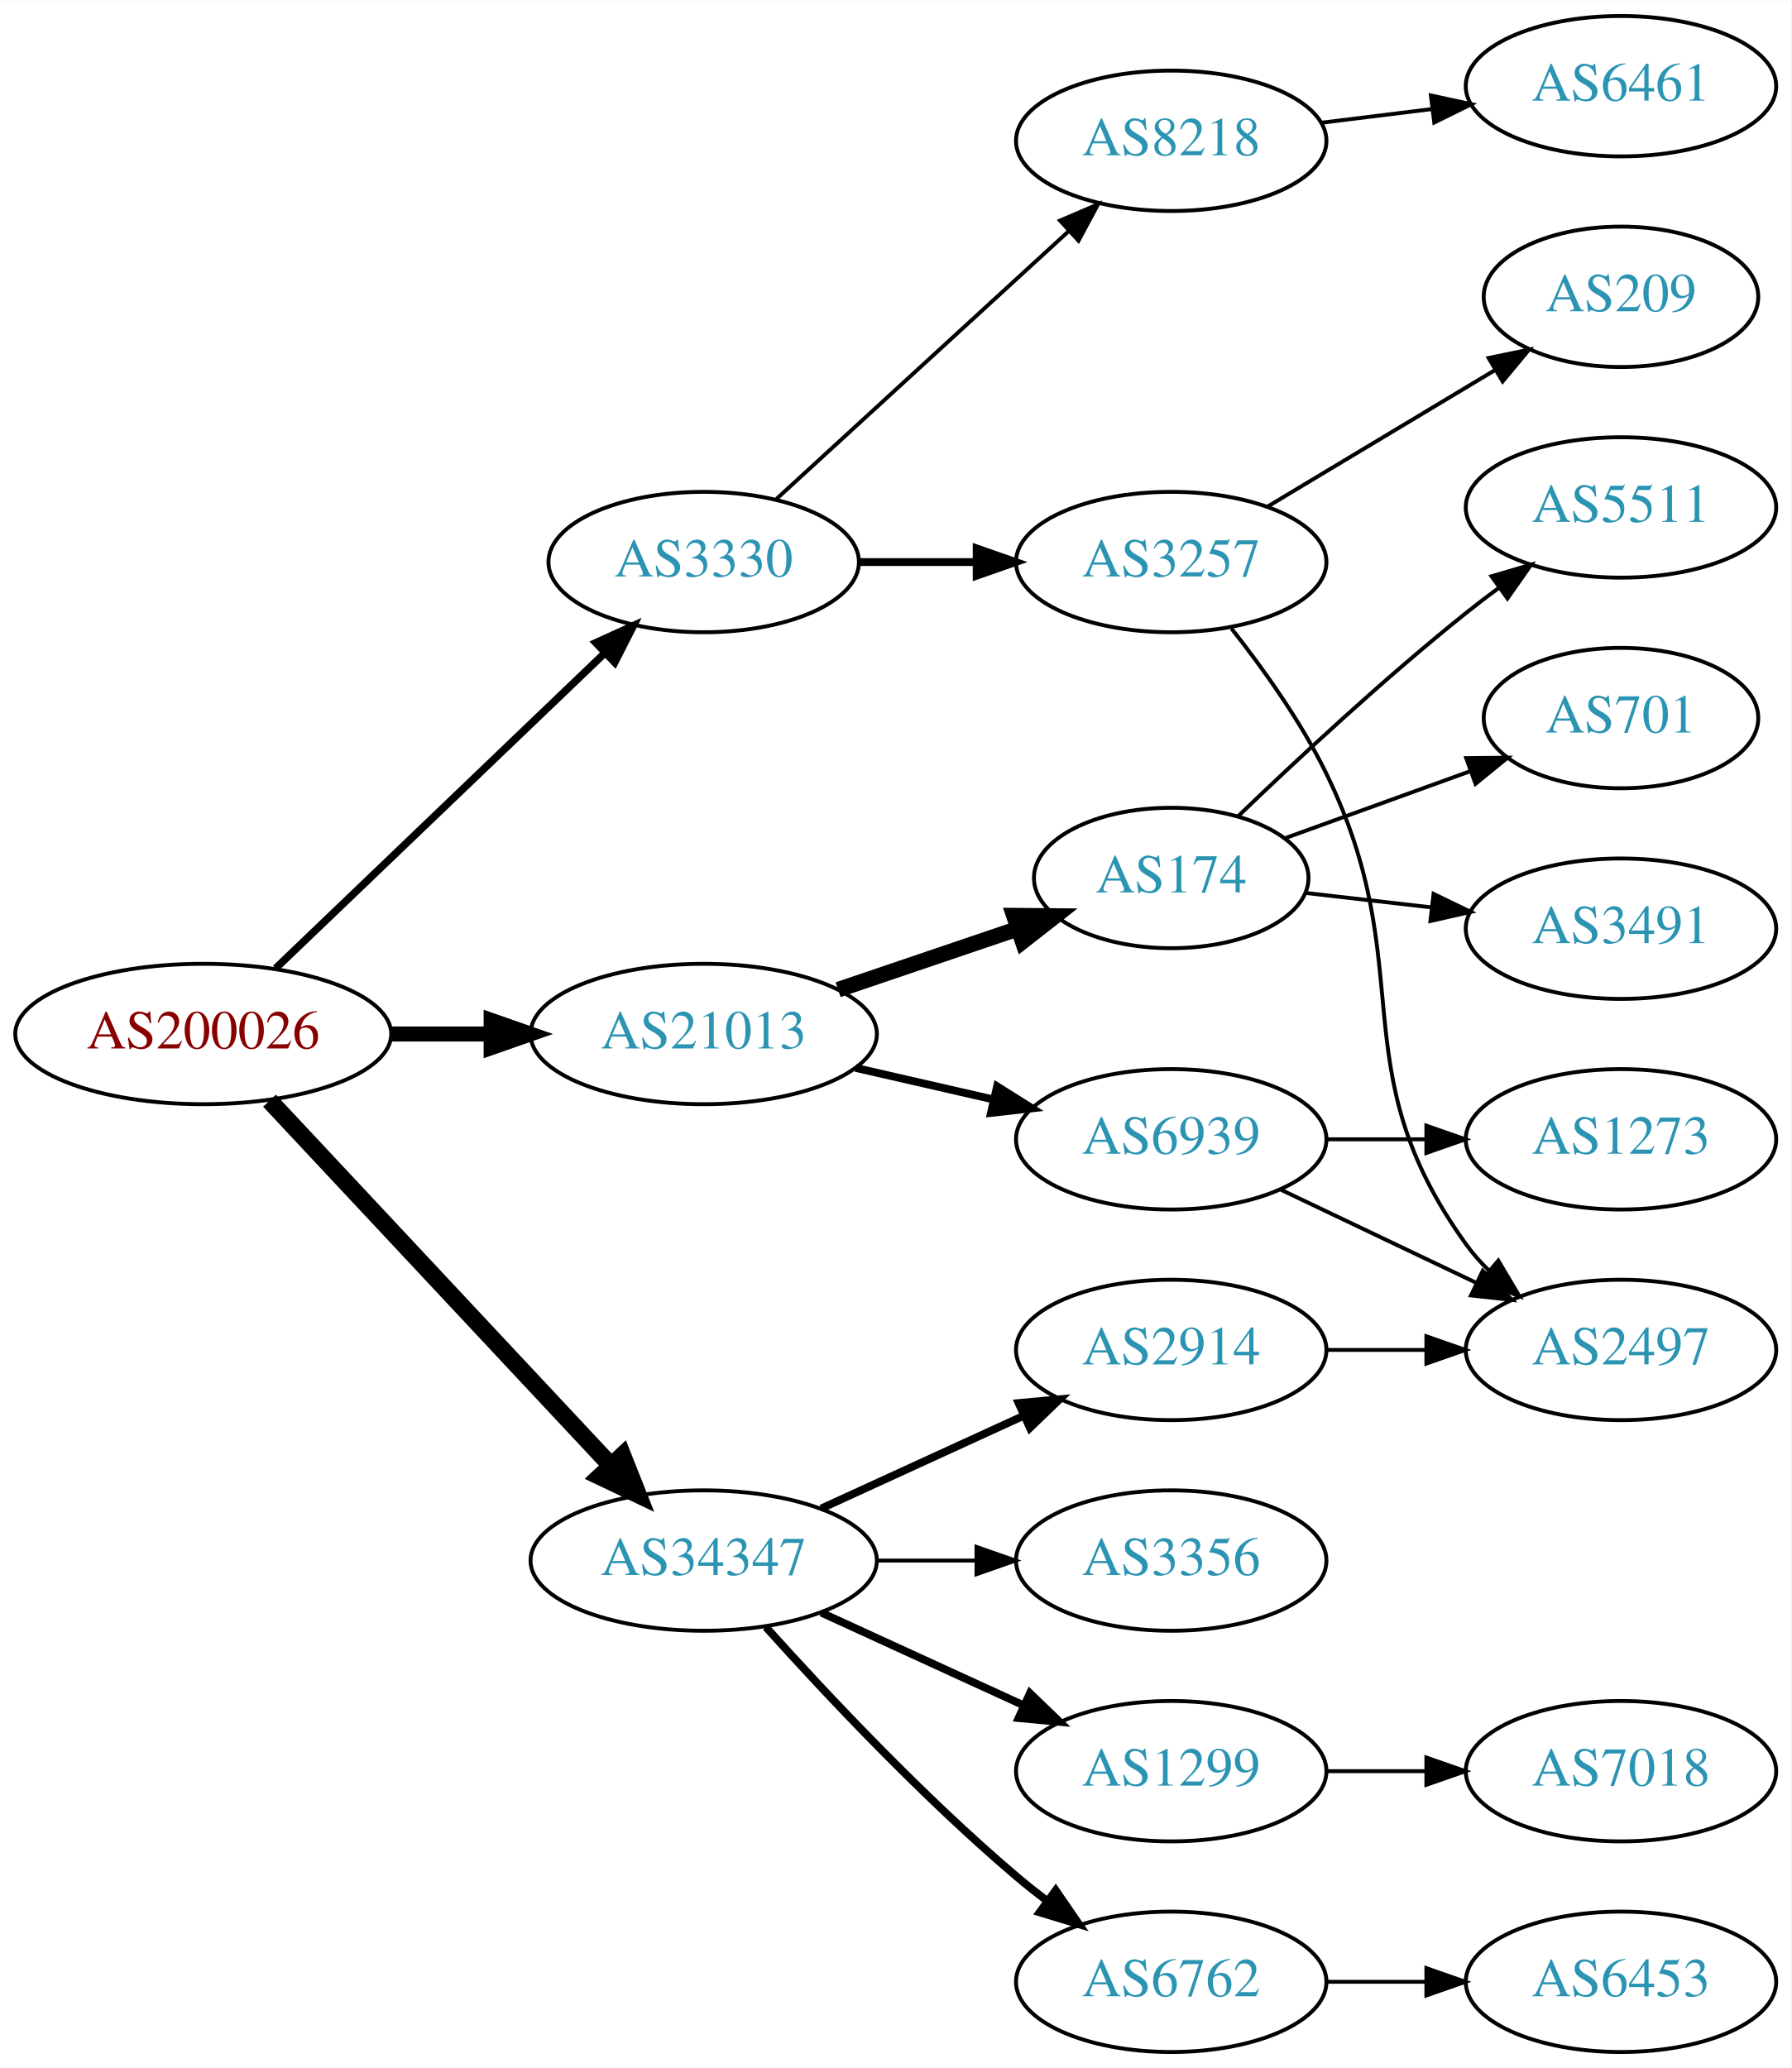
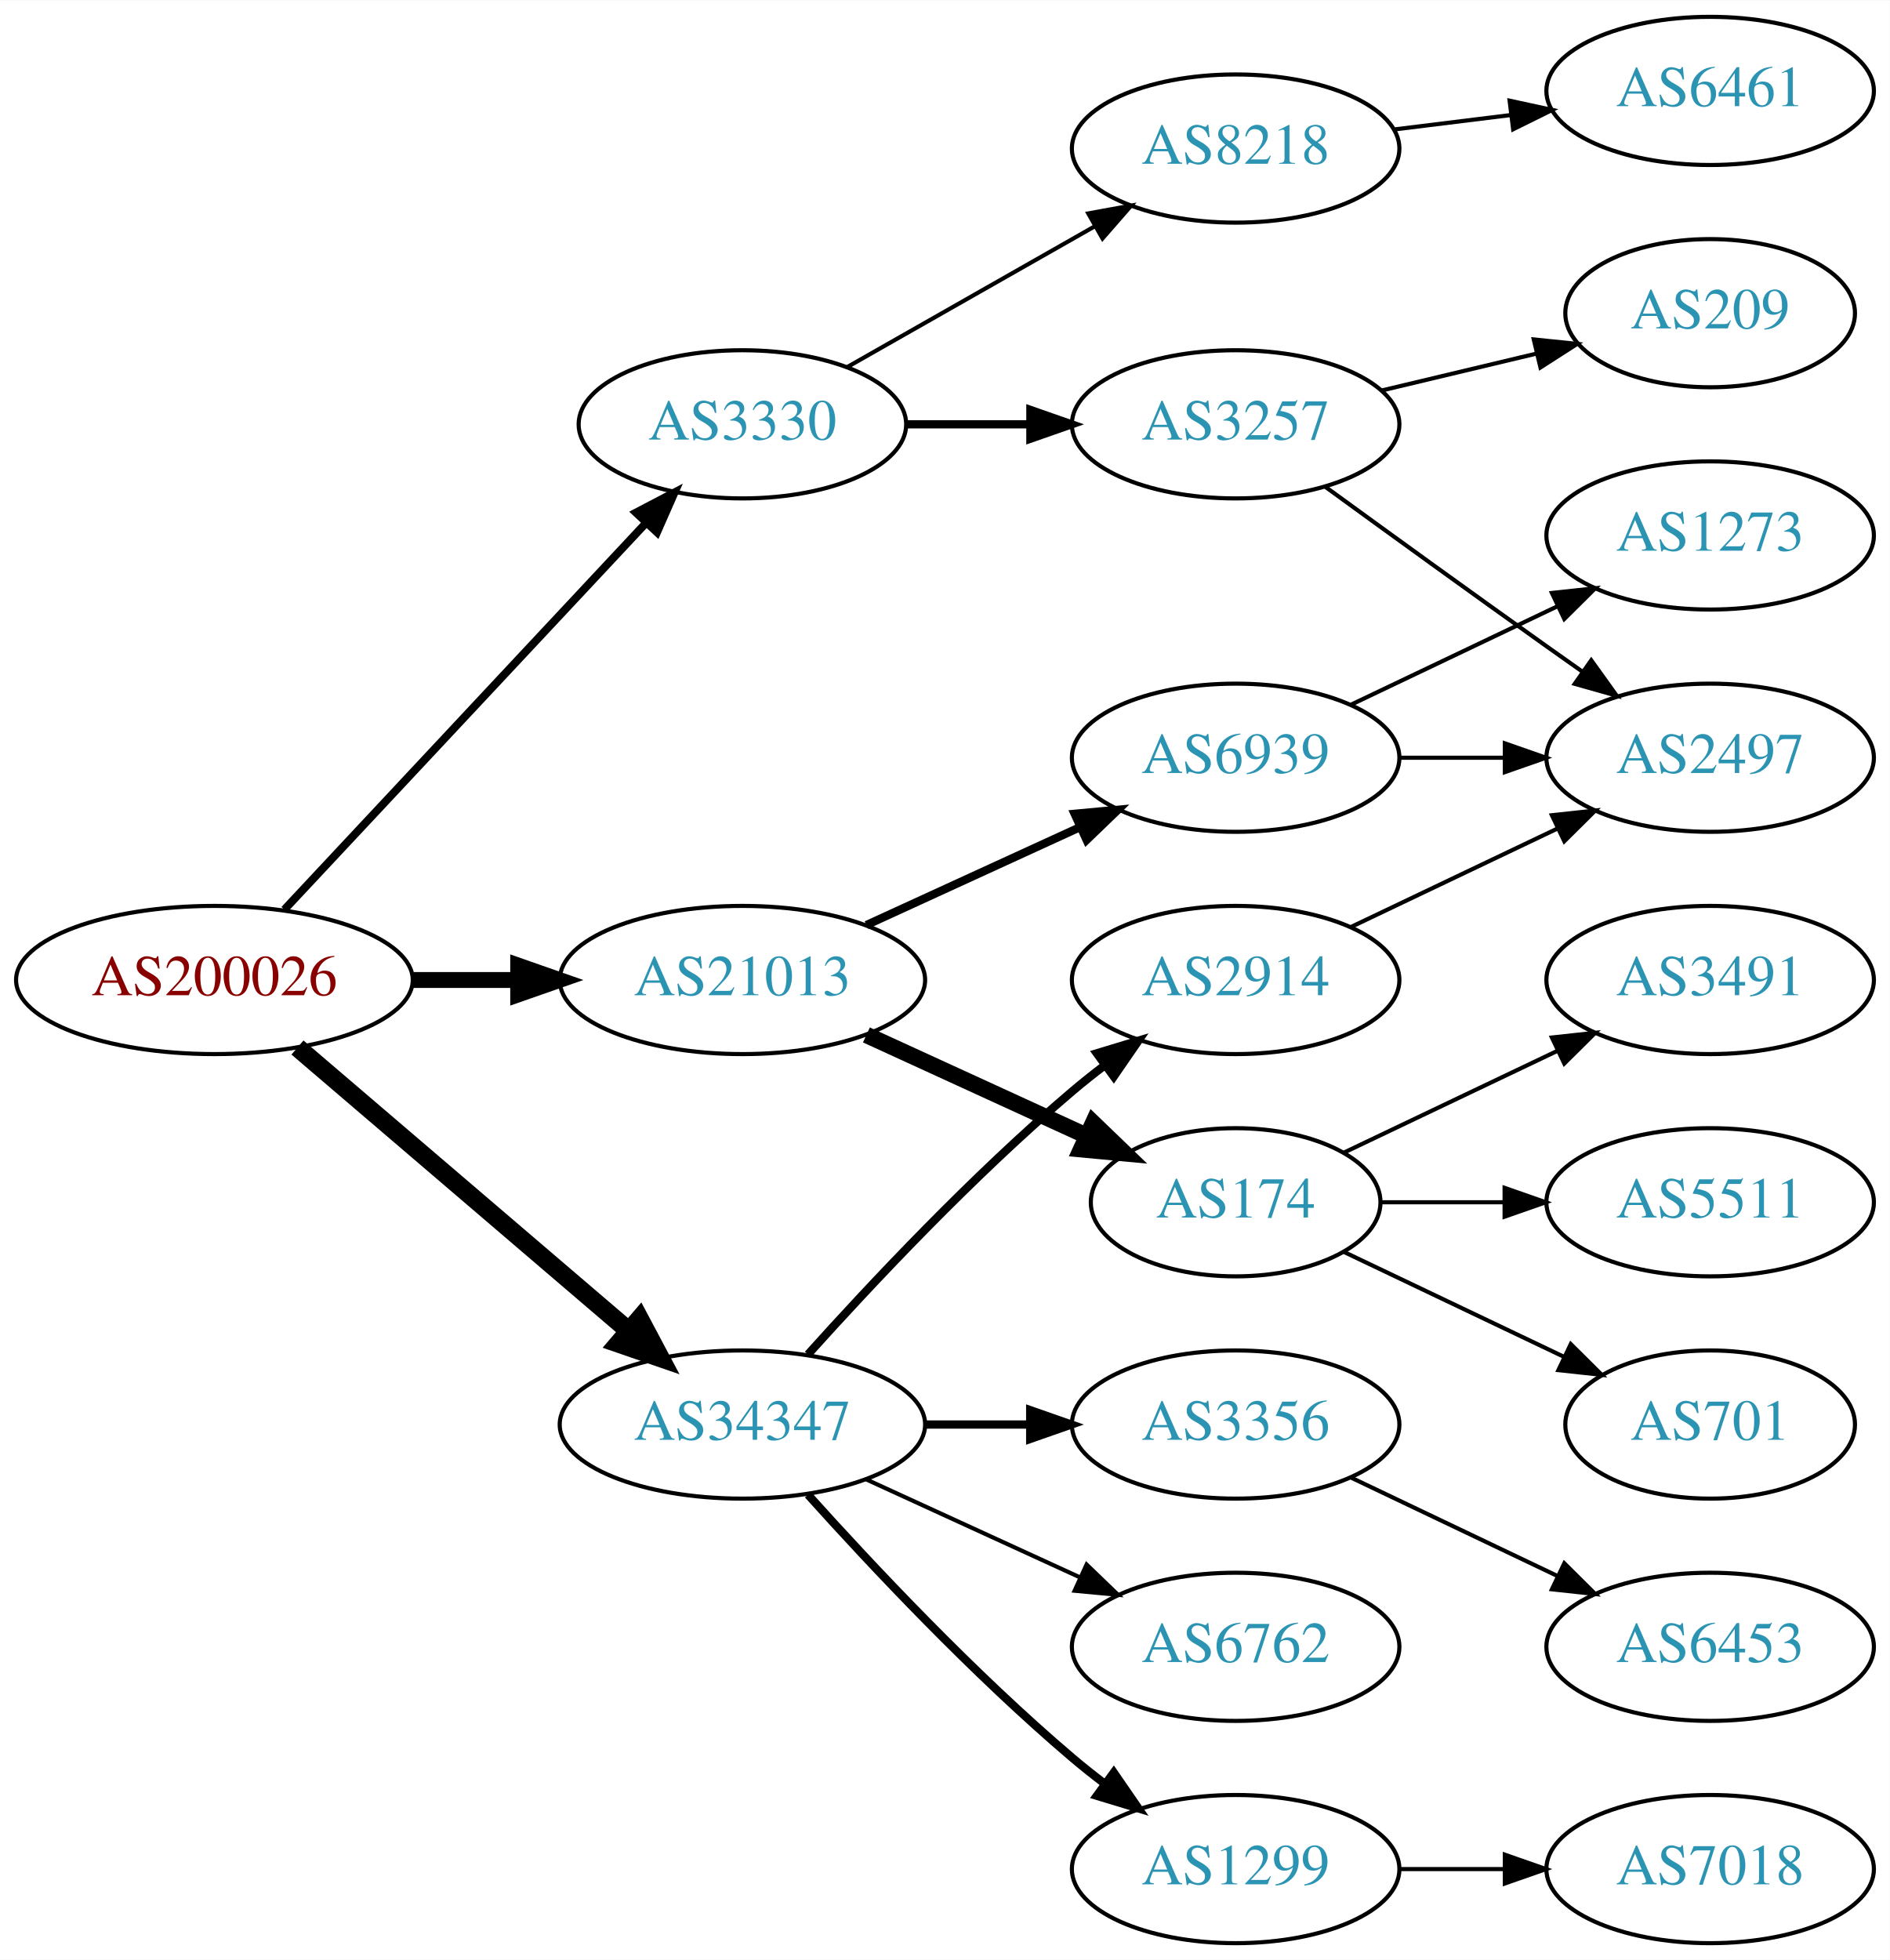
- <svg xmlns="http://www.w3.org/2000/svg" xmlns:xlink="http://www.w3.org/1999/xlink" width="459pt" height="530pt" viewBox="0.00 0.00 459.17 530.00">
-   <g id="graph0" class="graph" transform="scale(1 1) rotate(0) translate(4 526)">
-     <polygon fill="white" stroke="none" points="-4,4 -4,-526 455.17,-526 455.17,4 -4,4" />
+ <svg xmlns="http://www.w3.org/2000/svg" xmlns:xlink="http://www.w3.org/1999/xlink" width="459pt" height="476pt" viewBox="0.00 0.00 459.17 476.00">
+   <g id="graph0" class="graph" transform="scale(1 1) rotate(0) translate(4 472)">
+     <polygon fill="white" stroke="none" points="-4,4 -4,-472 455.17,-472 455.17,4 -4,4" />
    <g id="node1" class="node">
      <g id="a_node1">
        <a xlink:href="/asn/200026" xlink:title="AS200026 ~ Ortswaerme St. Johann in Tirol GmbH [AT]">
-           <ellipse fill="#ffffff" stroke="black" cx="48.096" cy="-261" rx="48.192" ry="18" />
-           <text text-anchor="middle" x="48.096" y="-257.3" font-family="Times,serif" font-size="14.00" fill="#880000">AS200026</text>
+           <ellipse fill="#ffffff" stroke="black" cx="48.096" cy="-234" rx="48.192" ry="18" />
+           <text text-anchor="middle" x="48.096" y="-230.3" font-family="Times,serif" font-size="14.00" fill="#880000">AS200026</text>
        </a>
      </g>
    </g>
    <g id="node2" class="node">
      <g id="a_node2">
        <a xlink:href="/asn/3330" xlink:title="AS3330 ~ Vienna, Austria [AT]">
-           <ellipse fill="#ffffff" stroke="black" cx="176.388" cy="-382" rx="39.794" ry="18" />
-           <text text-anchor="middle" x="176.388" y="-378.3" font-family="Times,serif" font-size="14.00" fill="#2c94b3">AS3330</text>
+           <ellipse fill="#ffffff" stroke="black" cx="176.388" cy="-369" rx="39.794" ry="18" />
+           <text text-anchor="middle" x="176.388" y="-365.3" font-family="Times,serif" font-size="14.00" fill="#2c94b3">AS3330</text>
        </a>
      </g>
    </g>
    <g id="edge1" class="edge">
-       <path fill="none" stroke="black" stroke-width="1.929" d="M66.656,-277.825C88.645,-298.892 126.426,-335.09 151.156,-358.784" />
-       <polygon fill="black" stroke="black" stroke-width="1.929" points="148.738,-361.314 158.38,-365.705 153.58,-356.26 148.738,-361.314" />
+       <path fill="none" stroke="black" stroke-width="1.929" d="M65.091,-251.098C87.322,-274.862 127.668,-317.99 152.914,-344.977" />
+       <polygon fill="black" stroke="black" stroke-width="1.929" points="150.53,-347.552 159.917,-352.463 155.642,-342.769 150.53,-347.552" />
    </g>
    <g id="node3" class="node">
      <g id="a_node3">
        <a xlink:href="/asn/21013" xlink:title="AS21013 ~ Wels, AT [AT]">
-           <ellipse fill="#ffffff" stroke="black" cx="176.388" cy="-261" rx="44.393" ry="18" />
-           <text text-anchor="middle" x="176.388" y="-257.3" font-family="Times,serif" font-size="14.00" fill="#2c94b3">AS21013</text>
+           <ellipse fill="#ffffff" stroke="black" cx="176.388" cy="-234" rx="44.393" ry="18" />
+           <text text-anchor="middle" x="176.388" y="-230.3" font-family="Times,serif" font-size="14.00" fill="#2c94b3">AS21013</text>
        </a>
      </g>
    </g>
    <g id="edge2" class="edge">
-       <path fill="none" stroke="black" stroke-width="3.857" d="M96.481,-261C104.742,-261 113.386,-261 121.799,-261" />
-       <polygon fill="black" stroke="black" stroke-width="3.857" points="121.904,-264.5 131.904,-261 121.904,-257.5 121.904,-264.5" />
+       <path fill="none" stroke="black" stroke-width="3.857" d="M96.481,-234C104.742,-234 113.386,-234 121.799,-234" />
+       <polygon fill="black" stroke="black" stroke-width="3.857" points="121.904,-237.5 131.904,-234 121.904,-230.5 121.904,-237.5" />
    </g>
    <g id="node4" class="node">
      <g id="a_node4">
        <a xlink:href="/asn/34347" xlink:title="AS34347 ~ HALLAG Kommunal GmbH [AT]">
          <ellipse fill="#ffffff" stroke="black" cx="176.388" cy="-126" rx="44.393" ry="18" />
          <text text-anchor="middle" x="176.388" y="-122.3" font-family="Times,serif" font-size="14.00" fill="#2c94b3">AS34347</text>
        </a>
      </g>
    </g>
    <g id="edge3" class="edge">
-       <path fill="none" stroke="black" stroke-width="4.5" d="M65.091,-243.902C87.201,-220.267 127.23,-177.478 152.501,-150.464" />
-       <polygon fill="black" stroke="black" stroke-width="4.5" points="155.566,-152.952 159.522,-142.959 149.815,-147.572 155.566,-152.952" />
+       <path fill="none" stroke="black" stroke-width="4.5" d="M68.277,-217.597C89.727,-199.254 124.614,-169.419 148.715,-148.809" />
+       <polygon fill="black" stroke="black" stroke-width="4.5" points="151.399,-151.695 156.44,-142.203 146.281,-145.71 151.399,-151.695" />
    </g>
    <g id="node5" class="node">
      <g id="a_node5">
-         <a xlink:href="/asn/3257" xlink:title="AS3257 ~ GTT [DE]">
-           <ellipse fill="#ffffff" stroke="black" cx="296.23" cy="-382" rx="39.794" ry="18" />
-           <text text-anchor="middle" x="296.23" y="-378.3" font-family="Times,serif" font-size="14.00" fill="#2c94b3">AS3257</text>
+         <a xlink:href="/asn/8218" xlink:title="AS8218 ~ legacy Neotelecoms [FR]">
+           <ellipse fill="#ffffff" stroke="black" cx="296.23" cy="-436" rx="39.794" ry="18" />
+           <text text-anchor="middle" x="296.23" y="-432.3" font-family="Times,serif" font-size="14.00" fill="#2c94b3">AS8218</text>
        </a>
      </g>
    </g>
    <g id="edge4" class="edge">
-       <path fill="none" stroke="black" stroke-width="2" d="M216.3,-382C225.854,-382 236.203,-382 246.166,-382" />
-       <polygon fill="black" stroke="black" stroke-width="2" points="246.358,-385.5 256.358,-382 246.358,-378.5 246.358,-385.5" />
+       <path fill="none" stroke="black" d="M201.805,-382.882C219.264,-392.809 242.965,-406.284 262.125,-417.178" />
+       <polygon fill="black" stroke="black" points="260.421,-420.235 270.844,-422.135 263.881,-414.15 260.421,-420.235" />
    </g>
    <g id="node6" class="node">
      <g id="a_node6">
-         <a xlink:href="/asn/8218" xlink:title="AS8218 ~ legacy Neotelecoms [FR]">
-           <ellipse fill="#ffffff" stroke="black" cx="296.23" cy="-490" rx="39.794" ry="18" />
-           <text text-anchor="middle" x="296.23" y="-486.3" font-family="Times,serif" font-size="14.00" fill="#2c94b3">AS8218</text>
+         <a xlink:href="/asn/3257" xlink:title="AS3257 ~ GTT [DE]">
+           <ellipse fill="#ffffff" stroke="black" cx="296.23" cy="-369" rx="39.794" ry="18" />
+           <text text-anchor="middle" x="296.23" y="-365.3" font-family="Times,serif" font-size="14.00" fill="#2c94b3">AS3257</text>
        </a>
      </g>
    </g>
    <g id="edge5" class="edge">
-       <path fill="none" stroke="black" d="M195.03,-398.169C214.902,-416.382 247.365,-446.133 269.934,-466.817" />
-       <polygon fill="black" stroke="black" points="267.73,-469.545 277.467,-473.721 272.46,-464.384 267.73,-469.545" />
+       <path fill="none" stroke="black" stroke-width="2" d="M216.3,-369C225.854,-369 236.203,-369 246.166,-369" />
+       <polygon fill="black" stroke="black" stroke-width="2" points="246.358,-372.5 256.358,-369 246.358,-365.5 246.358,-372.5" />
    </g>
    <g id="node10" class="node">
      <g id="a_node10">
        <a xlink:href="/asn/174" xlink:title="AS174 ~ Cogent Communications [US]">
-           <ellipse fill="#ffffff" stroke="black" cx="296.23" cy="-301" rx="35.194" ry="18" />
-           <text text-anchor="middle" x="296.23" y="-297.3" font-family="Times,serif" font-size="14.00" fill="#2c94b3">AS174</text>
+           <ellipse fill="#ffffff" stroke="black" cx="296.23" cy="-180" rx="35.194" ry="18" />
+           <text text-anchor="middle" x="296.23" y="-176.3" font-family="Times,serif" font-size="14.00" fill="#2c94b3">AS174</text>
        </a>
      </g>
    </g>
    <g id="edge9" class="edge">
-       <path fill="none" stroke="black" stroke-width="4" d="M210.841,-272.355C225.105,-277.197 241.835,-282.876 256.621,-287.895" />
-       <polygon fill="black" stroke="black" stroke-width="4" points="255.898,-291.345 266.492,-291.245 258.148,-284.717 255.898,-291.345" />
+       <path fill="none" stroke="black" stroke-width="4" d="M206.517,-220.652C222.734,-213.22 243.038,-203.917 260.127,-196.086" />
+       <polygon fill="black" stroke="black" stroke-width="4" points="261.611,-199.256 269.244,-191.908 258.695,-192.892 261.611,-199.256" />
    </g>
    <g id="node11" class="node">
      <g id="a_node11">
        <a xlink:href="/asn/6939" xlink:title="AS6939 ~ Hurricane Electric LLC [US]">
-           <ellipse fill="#ffffff" stroke="black" cx="296.23" cy="-234" rx="39.794" ry="18" />
-           <text text-anchor="middle" x="296.23" y="-230.3" font-family="Times,serif" font-size="14.00" fill="#2c94b3">AS6939</text>
+           <ellipse fill="#ffffff" stroke="black" cx="296.23" cy="-288" rx="39.794" ry="18" />
+           <text text-anchor="middle" x="296.23" y="-284.3" font-family="Times,serif" font-size="14.00" fill="#2c94b3">AS6939</text>
        </a>
      </g>
    </g>
    <g id="edge10" class="edge">
-       <path fill="none" stroke="black" stroke-width="2" d="M215.322,-252.308C226.563,-249.733 238.976,-246.889 250.599,-244.226" />
-       <polygon fill="black" stroke="black" stroke-width="2" points="251.595,-247.588 260.56,-241.943 250.031,-240.765 251.595,-247.588" />
+       <path fill="none" stroke="black" stroke-width="2" d="M206.517,-247.348C222.128,-254.502 241.526,-263.391 258.198,-271.03" />
+       <polygon fill="black" stroke="black" stroke-width="2" points="257.101,-274.378 267.65,-275.362 260.017,-268.014 257.101,-274.378" />
    </g>
    <g id="node16" class="node">
      <g id="a_node16">
        <a xlink:href="/asn/2914" xlink:title="AS2914 ~ NTT America, Inc. [US]">
-           <ellipse fill="#ffffff" stroke="black" cx="296.23" cy="-180" rx="39.794" ry="18" />
-           <text text-anchor="middle" x="296.23" y="-176.3" font-family="Times,serif" font-size="14.00" fill="#2c94b3">AS2914</text>
+           <ellipse fill="#ffffff" stroke="black" cx="296.23" cy="-234" rx="39.794" ry="18" />
+           <text text-anchor="middle" x="296.23" y="-230.3" font-family="Times,serif" font-size="14.00" fill="#2c94b3">AS2914</text>
        </a>
      </g>
    </g>
    <g id="edge16" class="edge">
-       <path fill="none" stroke="black" stroke-width="2" d="M206.517,-139.348C222.128,-146.502 241.526,-155.391 258.198,-163.03" />
-       <polygon fill="black" stroke="black" stroke-width="2" points="257.101,-166.378 267.65,-167.362 260.017,-160.014 257.101,-166.378" />
+       <path fill="none" stroke="black" stroke-width="2" d="M192.32,-143.044C207.646,-160.097 232.582,-186.65 256.584,-207 259.081,-209.117 261.741,-211.232 264.453,-213.293" />
+       <polygon fill="black" stroke="black" stroke-width="2" points="262.489,-216.194 272.629,-219.266 266.619,-210.541 262.489,-216.194" />
    </g>
    <g id="node17" class="node">
      <g id="a_node17">
        <a xlink:href="/asn/1299" xlink:title="AS1299 ~ Telia Carrier [EU]">
-           <ellipse fill="#ffffff" stroke="black" cx="296.23" cy="-72" rx="39.794" ry="18" />
-           <text text-anchor="middle" x="296.23" y="-68.3" font-family="Times,serif" font-size="14.00" fill="#2c94b3">AS1299</text>
+           <ellipse fill="#ffffff" stroke="black" cx="296.23" cy="-18" rx="39.794" ry="18" />
+           <text text-anchor="middle" x="296.23" y="-14.3" font-family="Times,serif" font-size="14.00" fill="#2c94b3">AS1299</text>
        </a>
      </g>
    </g>
    <g id="edge17" class="edge">
-       <path fill="none" stroke="black" stroke-width="2" d="M206.517,-112.652C222.128,-105.498 241.526,-96.609 258.198,-88.969" />
-       <polygon fill="black" stroke="black" stroke-width="2" points="260.017,-91.986 267.65,-84.638 257.101,-85.622 260.017,-91.986" />
+       <path fill="none" stroke="black" stroke-width="2" d="M192.32,-108.956C207.646,-91.903 232.582,-65.35 256.584,-45 259.081,-42.883 261.741,-40.768 264.453,-38.707" />
+       <polygon fill="black" stroke="black" stroke-width="2" points="266.619,-41.459 272.629,-32.734 262.489,-35.806 266.619,-41.459" />
    </g>
    <g id="node18" class="node">
      <g id="a_node18">
+         <a xlink:href="/asn/6762" xlink:title="AS6762 ~ TELECOM ITALIA SPARKLE S.p.A. [IT]">
+           <ellipse fill="#ffffff" stroke="black" cx="296.23" cy="-72" rx="39.794" ry="18" />
+           <text text-anchor="middle" x="296.23" y="-68.3" font-family="Times,serif" font-size="14.00" fill="#2c94b3">AS6762</text>
+         </a>
+       </g>
+     </g>
+     <g id="edge18" class="edge">
+       <path fill="none" stroke="black" d="M206.517,-112.652C222.128,-105.498 241.526,-96.609 258.198,-88.969" />
+       <polygon fill="black" stroke="black" points="260.017,-91.986 267.65,-84.638 257.101,-85.622 260.017,-91.986" />
+     </g>
+     <g id="node19" class="node">
+       <g id="a_node19">
        <a xlink:href="/asn/3356" xlink:title="AS3356 ~ Level 3 Parent, LLC [US]">
          <ellipse fill="#ffffff" stroke="black" cx="296.23" cy="-126" rx="39.794" ry="18" />
          <text text-anchor="middle" x="296.23" y="-122.3" font-family="Times,serif" font-size="14.00" fill="#2c94b3">AS3356</text>
        </a>
      </g>
    </g>
-     <g id="edge18" class="edge">
-       <path fill="none" stroke="black" d="M220.599,-126C228.911,-126 237.674,-126 246.156,-126" />
-       <polygon fill="black" stroke="black" points="246.315,-129.5 256.315,-126 246.315,-122.5 246.315,-129.5" />
-     </g>
-     <g id="node19" class="node">
-       <g id="a_node19">
-         <a xlink:href="/asn/6762" xlink:title="AS6762 ~ TELECOM ITALIA SPARKLE S.p.A. [IT]">
-           <ellipse fill="#ffffff" stroke="black" cx="296.23" cy="-18" rx="39.794" ry="18" />
-           <text text-anchor="middle" x="296.23" y="-14.3" font-family="Times,serif" font-size="14.00" fill="#2c94b3">AS6762</text>
-         </a>
-       </g>
-     </g>
    <g id="edge19" class="edge">
-       <path fill="none" stroke="black" stroke-width="2" d="M192.32,-108.956C207.646,-91.903 232.582,-65.35 256.584,-45 259.081,-42.883 261.741,-40.768 264.453,-38.707" />
-       <polygon fill="black" stroke="black" stroke-width="2" points="266.619,-41.459 272.629,-32.734 262.489,-35.806 266.619,-41.459" />
+       <path fill="none" stroke="black" stroke-width="2" d="M220.599,-126C228.911,-126 237.674,-126 246.156,-126" />
+       <polygon fill="black" stroke="black" stroke-width="2" points="246.315,-129.5 256.315,-126 246.315,-122.5 246.315,-129.5" />
    </g>
    <g id="node7" class="node">
      <g id="a_node7">
-         <a xlink:href="/asn/2497" xlink:title="AS2497 ~ Internet Initiative Japan Inc. [JP]">
-           <ellipse fill="#ffffff" stroke="black" cx="411.523" cy="-180" rx="39.794" ry="18" />
-           <text text-anchor="middle" x="411.523" y="-176.3" font-family="Times,serif" font-size="14.00" fill="#2c94b3">AS2497</text>
+         <a xlink:href="/asn/6461" xlink:title="AS6461 ~ Zayo Bandwidth [US]">
+           <ellipse fill="#ffffff" stroke="black" cx="411.523" cy="-450" rx="39.794" ry="18" />
+           <text text-anchor="middle" x="411.523" y="-446.3" font-family="Times,serif" font-size="14.00" fill="#2c94b3">AS6461</text>
        </a>
      </g>
    </g>
    <g id="edge6" class="edge">
-       <path fill="none" stroke="black" d="M311.688,-364.941C319.728,-354.754 329.389,-341.254 335.877,-328 360.543,-277.605 339.045,-252.498 371.877,-207 373.583,-204.636 375.563,-202.406 377.707,-200.32" />
-       <polygon fill="black" stroke="black" points="380.069,-202.907 385.471,-193.793 375.564,-197.549 380.069,-202.907" />
+       <path fill="none" stroke="black" d="M334.64,-440.623C343.728,-441.746 353.566,-442.962 363.05,-444.134" />
+       <polygon fill="black" stroke="black" points="362.798,-447.629 373.152,-445.382 363.657,-440.682 362.798,-447.629" />
    </g>
    <g id="node8" class="node">
      <g id="a_node8">
        <a xlink:href="/asn/209" xlink:title="AS209 ~ CenturyLink Communications, LLC [US]">
-           <ellipse fill="#ffffff" stroke="black" cx="411.523" cy="-450" rx="35.194" ry="18" />
-           <text text-anchor="middle" x="411.523" y="-446.3" font-family="Times,serif" font-size="14.00" fill="#2c94b3">AS209</text>
+           <ellipse fill="#ffffff" stroke="black" cx="411.523" cy="-396" rx="35.194" ry="18" />
+           <text text-anchor="middle" x="411.523" y="-392.3" font-family="Times,serif" font-size="14.00" fill="#2c94b3">AS209</text>
        </a>
      </g>
    </g>
    <g id="edge7" class="edge">
-       <path fill="none" stroke="black" d="M320.98,-396.255C337.931,-406.429 360.897,-420.214 379.326,-431.275" />
-       <polygon fill="black" stroke="black" points="377.587,-434.313 387.962,-436.459 381.189,-428.311 377.587,-434.313" />
+       <path fill="none" stroke="black" d="M331.837,-377.248C343.632,-380.058 356.937,-383.229 369.204,-386.153" />
+       <polygon fill="black" stroke="black" points="368.67,-389.624 379.209,-388.537 370.293,-382.814 368.67,-389.624" />
    </g>
    <g id="node9" class="node">
      <g id="a_node9">
-         <a xlink:href="/asn/6461" xlink:title="AS6461 ~ Zayo Bandwidth [US]">
-           <ellipse fill="#ffffff" stroke="black" cx="411.523" cy="-504" rx="39.794" ry="18" />
-           <text text-anchor="middle" x="411.523" y="-500.3" font-family="Times,serif" font-size="14.00" fill="#2c94b3">AS6461</text>
+         <a xlink:href="/asn/2497" xlink:title="AS2497 ~ Internet Initiative Japan Inc. [JP]">
+           <ellipse fill="#ffffff" stroke="black" cx="411.523" cy="-288" rx="39.794" ry="18" />
+           <text text-anchor="middle" x="411.523" y="-284.3" font-family="Times,serif" font-size="14.00" fill="#2c94b3">AS2497</text>
        </a>
      </g>
    </g>
    <g id="edge8" class="edge">
-       <path fill="none" stroke="black" d="M334.64,-494.623C343.728,-495.746 353.566,-496.962 363.05,-498.134" />
-       <polygon fill="black" stroke="black" points="362.798,-501.629 373.152,-499.382 363.657,-494.682 362.798,-501.629" />
+       <path fill="none" stroke="black" d="M318.078,-353.778C333.012,-342.909 353.626,-327.975 371.877,-315 374.697,-312.995 377.64,-310.915 380.588,-308.841" />
+       <polygon fill="black" stroke="black" points="382.634,-311.681 388.813,-303.074 378.616,-305.95 382.634,-311.681" />
    </g>
    <g id="node12" class="node">
      <g id="a_node12">
        <a xlink:href="/asn/3491" xlink:title="AS3491 ~ PCCW Global, Inc. [US]">
-           <ellipse fill="#ffffff" stroke="black" cx="411.523" cy="-288" rx="39.794" ry="18" />
-           <text text-anchor="middle" x="411.523" y="-284.3" font-family="Times,serif" font-size="14.00" fill="#2c94b3">AS3491</text>
+           <ellipse fill="#ffffff" stroke="black" cx="411.523" cy="-234" rx="39.794" ry="18" />
+           <text text-anchor="middle" x="411.523" y="-230.3" font-family="Times,serif" font-size="14.00" fill="#2c94b3">AS3491</text>
        </a>
      </g>
    </g>
    <g id="edge11" class="edge">
-       <path fill="none" stroke="black" d="M330.609,-297.17C340.699,-296.012 351.982,-294.717 362.817,-293.474" />
-       <polygon fill="black" stroke="black" points="363.479,-296.921 373.014,-292.304 362.681,-289.967 363.479,-296.921" />
+       <path fill="none" stroke="black" d="M322.655,-192.119C337.958,-199.413 357.681,-208.814 374.563,-216.86" />
+       <polygon fill="black" stroke="black" points="373.071,-220.026 383.604,-221.169 376.082,-213.707 373.071,-220.026" />
    </g>
    <g id="node13" class="node">
      <g id="a_node13">
        <a xlink:href="/asn/5511" xlink:title="AS5511 ~ Orange S.A. [FR]">
-           <ellipse fill="#ffffff" stroke="black" cx="411.523" cy="-396" rx="39.794" ry="18" />
-           <text text-anchor="middle" x="411.523" y="-392.3" font-family="Times,serif" font-size="14.00" fill="#2c94b3">AS5511</text>
+           <ellipse fill="#ffffff" stroke="black" cx="411.523" cy="-180" rx="39.794" ry="18" />
+           <text text-anchor="middle" x="411.523" y="-176.3" font-family="Times,serif" font-size="14.00" fill="#2c94b3">AS5511</text>
        </a>
      </g>
    </g>
    <g id="edge12" class="edge">
-       <path fill="none" stroke="black" d="M313.294,-316.755C328.059,-330.96 350.788,-352.144 371.877,-369 374.58,-371.161 377.444,-373.344 380.343,-375.484" />
-       <polygon fill="black" stroke="black" points="378.334,-378.35 388.498,-381.344 382.419,-372.666 378.334,-378.35" />
+       <path fill="none" stroke="black" d="M331.529,-180C340.906,-180 351.257,-180 361.291,-180" />
+       <polygon fill="black" stroke="black" points="361.58,-183.5 371.58,-180 361.58,-176.5 361.58,-183.5" />
    </g>
    <g id="node14" class="node">
      <g id="a_node14">
        <a xlink:href="/asn/701" xlink:title="AS701 ~ UUNET [US]">
-           <ellipse fill="#ffffff" stroke="black" cx="411.523" cy="-342" rx="35.194" ry="18" />
-           <text text-anchor="middle" x="411.523" y="-338.3" font-family="Times,serif" font-size="14.00" fill="#2c94b3">AS701</text>
+           <ellipse fill="#ffffff" stroke="black" cx="411.523" cy="-126" rx="35.194" ry="18" />
+           <text text-anchor="middle" x="411.523" y="-122.3" font-family="Times,serif" font-size="14.00" fill="#2c94b3">AS701</text>
        </a>
      </g>
    </g>
    <g id="edge13" class="edge">
-       <path fill="none" stroke="black" d="M325.235,-311.135C339.533,-316.309 357.135,-322.679 372.627,-328.286" />
-       <polygon fill="black" stroke="black" points="371.853,-331.728 382.448,-331.84 374.235,-325.146 371.853,-331.728" />
-     </g>
-     <g id="edge15" class="edge">
-       <path fill="none" stroke="black" d="M324.367,-221.066C339.361,-213.919 358.182,-204.948 374.405,-197.215" />
-       <polygon fill="black" stroke="black" points="376.087,-200.291 383.608,-192.829 373.075,-193.972 376.087,-200.291" />
+       <path fill="none" stroke="black" d="M322.655,-167.881C338.398,-160.378 358.82,-150.644 376.013,-142.449" />
+       <polygon fill="black" stroke="black" points="377.662,-145.54 385.183,-138.078 374.65,-139.221 377.662,-145.54" />
+     </g>
+     <g id="edge14" class="edge">
+       <path fill="none" stroke="black" d="M335.902,-288C344.105,-288 352.869,-288 361.401,-288" />
+       <polygon fill="black" stroke="black" points="361.641,-291.5 371.641,-288 361.641,-284.5 361.641,-291.5" />
    </g>
    <g id="node15" class="node">
      <g id="a_node15">
        <a xlink:href="/asn/1273" xlink:title="AS1273 ~ Vodafone Group PLC [EU]">
-           <ellipse fill="#ffffff" stroke="black" cx="411.523" cy="-234" rx="39.794" ry="18" />
-           <text text-anchor="middle" x="411.523" y="-230.3" font-family="Times,serif" font-size="14.00" fill="#2c94b3">AS1273</text>
-         </a>
-       </g>
-     </g>
-     <g id="edge14" class="edge">
-       <path fill="none" stroke="black" d="M335.902,-234C344.105,-234 352.869,-234 361.401,-234" />
-       <polygon fill="black" stroke="black" points="361.641,-237.5 371.641,-234 361.641,-230.5 361.641,-237.5" />
+           <ellipse fill="#ffffff" stroke="black" cx="411.523" cy="-342" rx="39.794" ry="18" />
+           <text text-anchor="middle" x="411.523" y="-338.3" font-family="Times,serif" font-size="14.00" fill="#2c94b3">AS1273</text>
+         </a>
+       </g>
+     </g>
+     <g id="edge15" class="edge">
+       <path fill="none" stroke="black" d="M324.367,-300.934C339.361,-308.081 358.182,-317.052 374.405,-324.785" />
+       <polygon fill="black" stroke="black" points="373.075,-328.028 383.608,-329.171 376.087,-321.709 373.075,-328.028" />
    </g>
    <g id="edge20" class="edge">
-       <path fill="none" stroke="black" d="M335.902,-180C344.105,-180 352.869,-180 361.401,-180" />
-       <polygon fill="black" stroke="black" points="361.641,-183.5 371.641,-180 361.641,-176.5 361.641,-183.5" />
+       <path fill="none" stroke="black" d="M324.367,-246.934C339.361,-254.081 358.182,-263.052 374.405,-270.785" />
+       <polygon fill="black" stroke="black" points="373.075,-274.028 383.608,-275.171 376.087,-267.709 373.075,-274.028" />
    </g>
    <g id="node20" class="node">
      <g id="a_node20">
        <a xlink:href="/asn/7018" xlink:title="AS7018 ~ AT&amp;T Services, Inc. [US]">
-           <ellipse fill="#ffffff" stroke="black" cx="411.523" cy="-72" rx="39.794" ry="18" />
-           <text text-anchor="middle" x="411.523" y="-68.3" font-family="Times,serif" font-size="14.00" fill="#2c94b3">AS7018</text>
+           <ellipse fill="#ffffff" stroke="black" cx="411.523" cy="-18" rx="39.794" ry="18" />
+           <text text-anchor="middle" x="411.523" y="-14.3" font-family="Times,serif" font-size="14.00" fill="#2c94b3">AS7018</text>
        </a>
      </g>
    </g>
    <g id="edge21" class="edge">
-       <path fill="none" stroke="black" d="M335.902,-72C344.105,-72 352.869,-72 361.401,-72" />
-       <polygon fill="black" stroke="black" points="361.641,-75.5 371.641,-72 361.641,-68.5 361.641,-75.5" />
+       <path fill="none" stroke="black" d="M335.902,-18C344.105,-18 352.869,-18 361.401,-18" />
+       <polygon fill="black" stroke="black" points="361.641,-21.5 371.641,-18 361.641,-14.5 361.641,-21.5" />
    </g>
    <g id="node21" class="node">
      <g id="a_node21">
        <a xlink:href="/asn/6453" xlink:title="AS6453 ~ TATA COMMUNICATIONS (AMERICA) INC [US]">
-           <ellipse fill="#ffffff" stroke="black" cx="411.523" cy="-18" rx="39.794" ry="18" />
-           <text text-anchor="middle" x="411.523" y="-14.3" font-family="Times,serif" font-size="14.00" fill="#2c94b3">AS6453</text>
+           <ellipse fill="#ffffff" stroke="black" cx="411.523" cy="-72" rx="39.794" ry="18" />
+           <text text-anchor="middle" x="411.523" y="-68.3" font-family="Times,serif" font-size="14.00" fill="#2c94b3">AS6453</text>
        </a>
      </g>
    </g>
    <g id="edge22" class="edge">
-       <path fill="none" stroke="black" d="M335.902,-18C344.105,-18 352.869,-18 361.401,-18" />
-       <polygon fill="black" stroke="black" points="361.641,-21.5 371.641,-18 361.641,-14.5 361.641,-21.5" />
+       <path fill="none" stroke="black" d="M324.367,-113.066C339.361,-105.919 358.182,-96.948 374.405,-89.215" />
+       <polygon fill="black" stroke="black" points="376.087,-92.291 383.608,-84.829 373.075,-85.972 376.087,-92.291" />
    </g>
  </g>
</svg>
